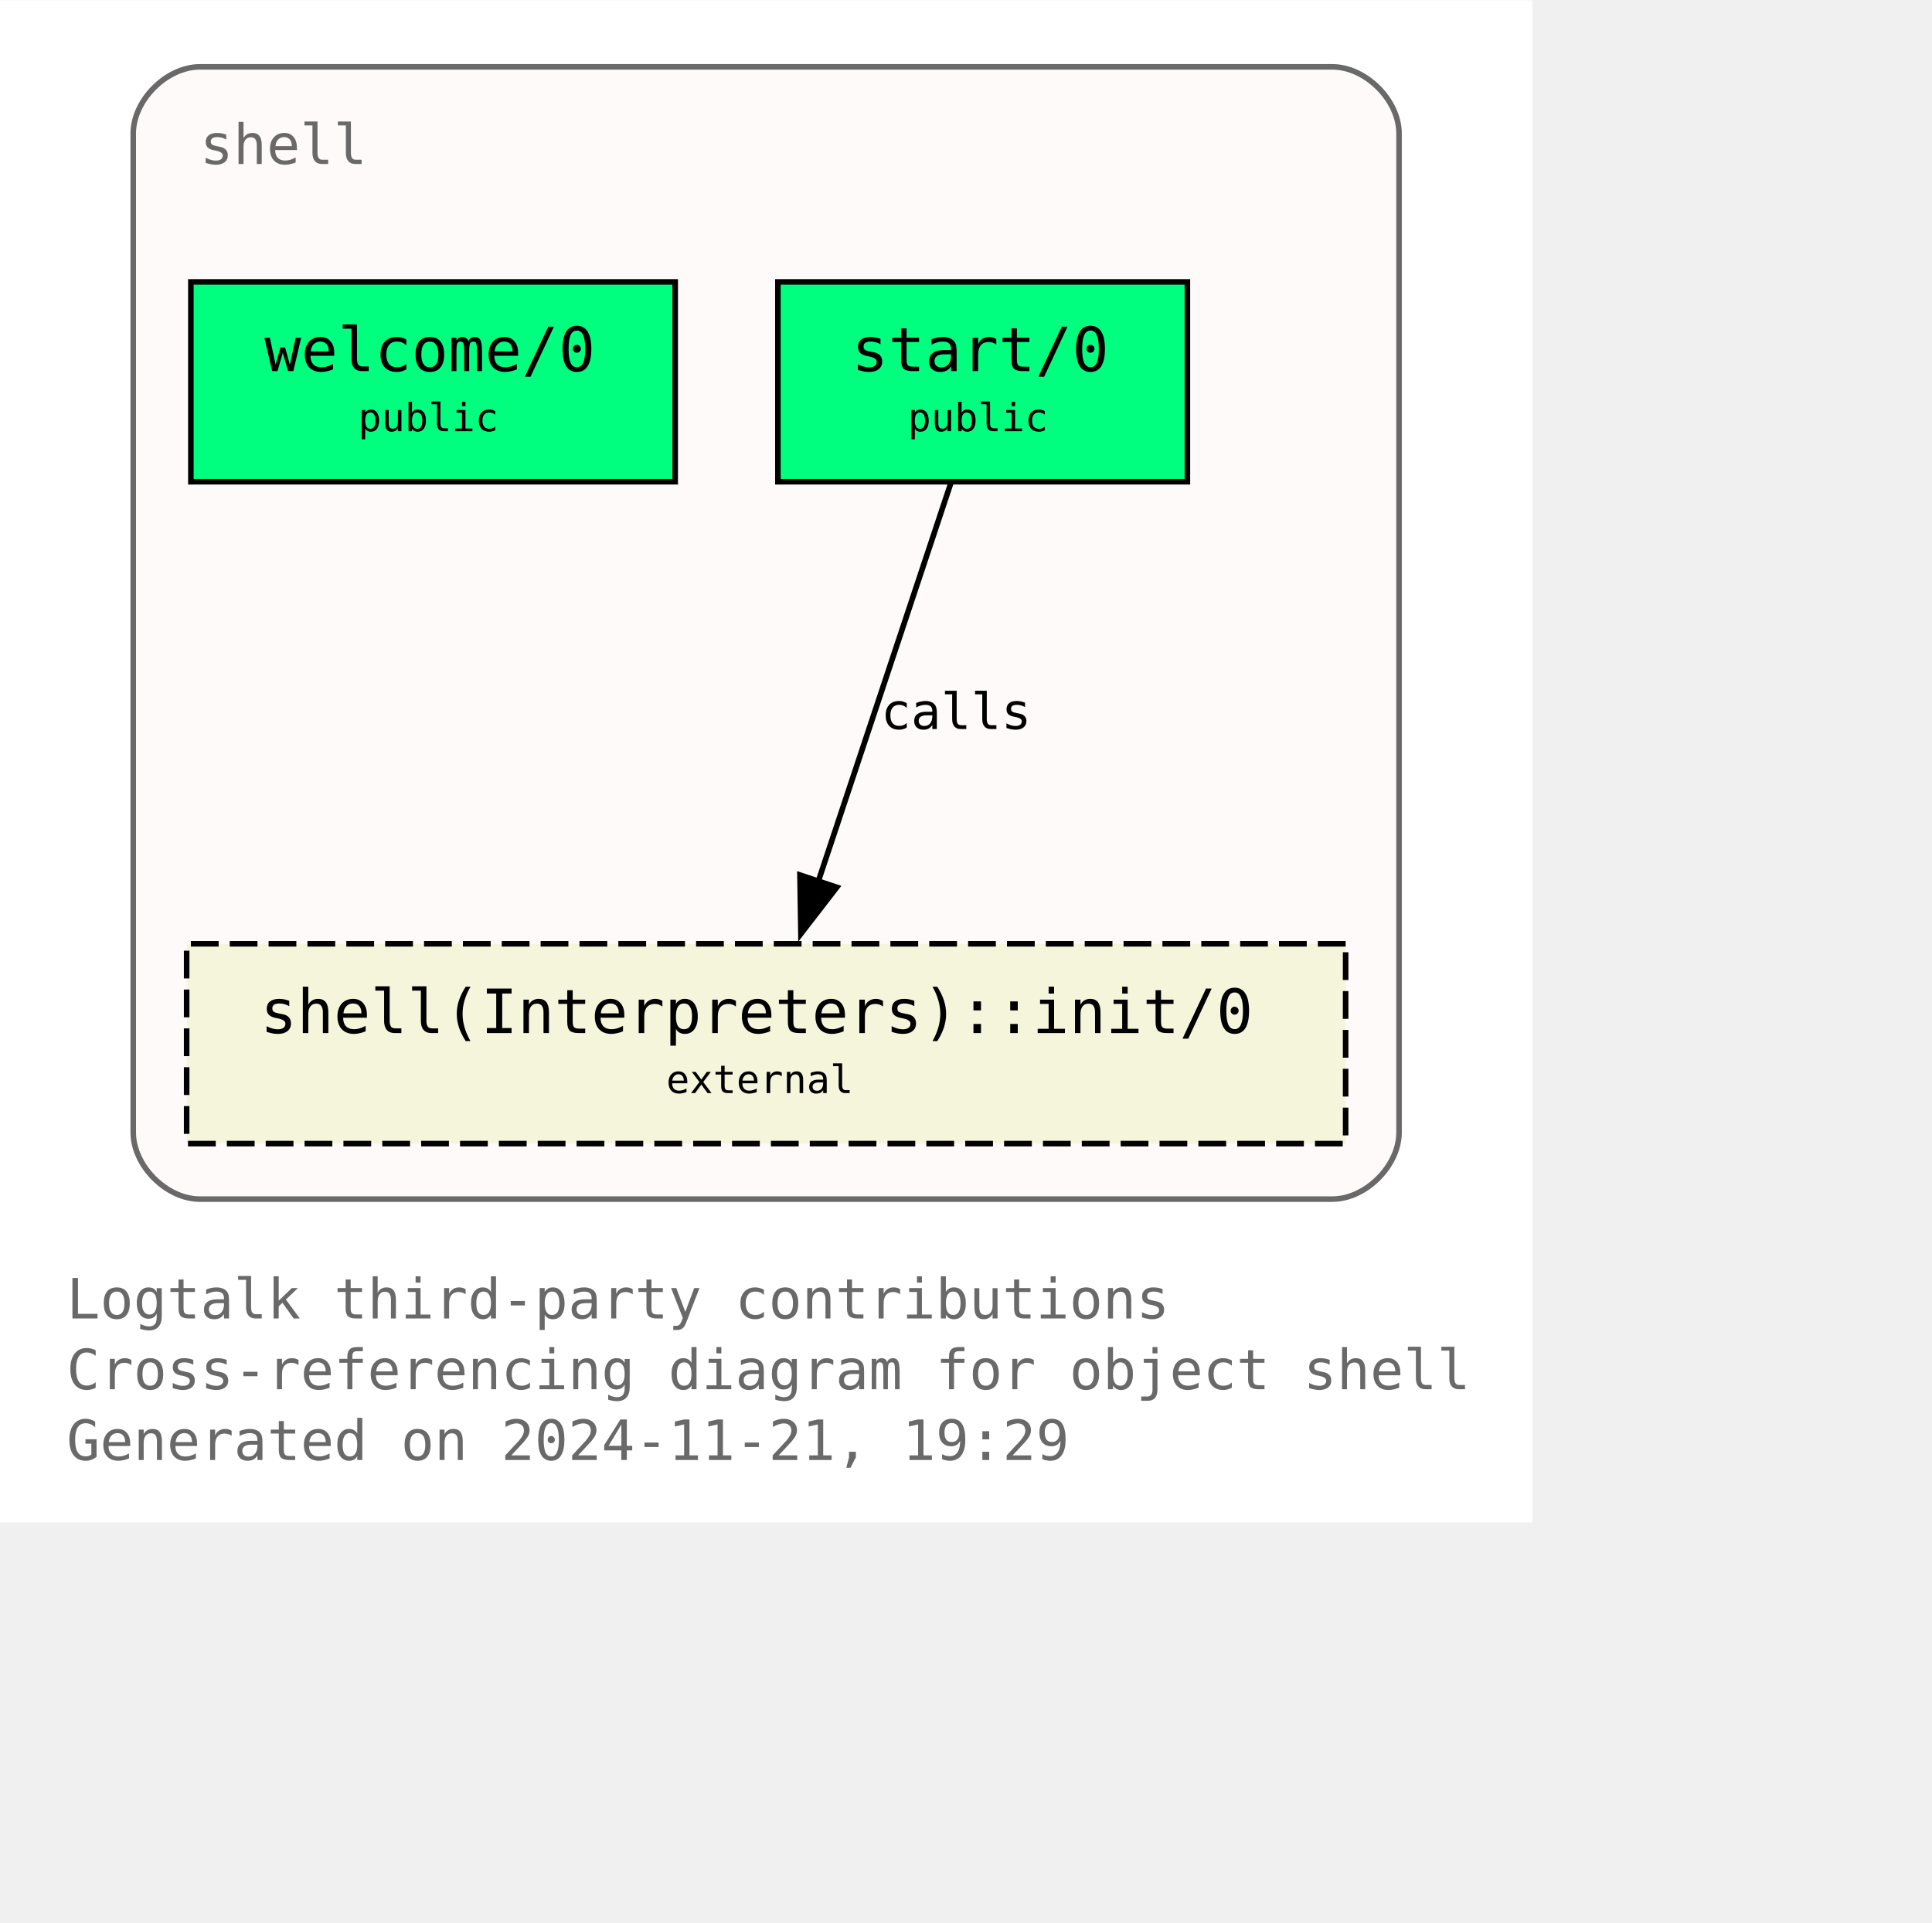
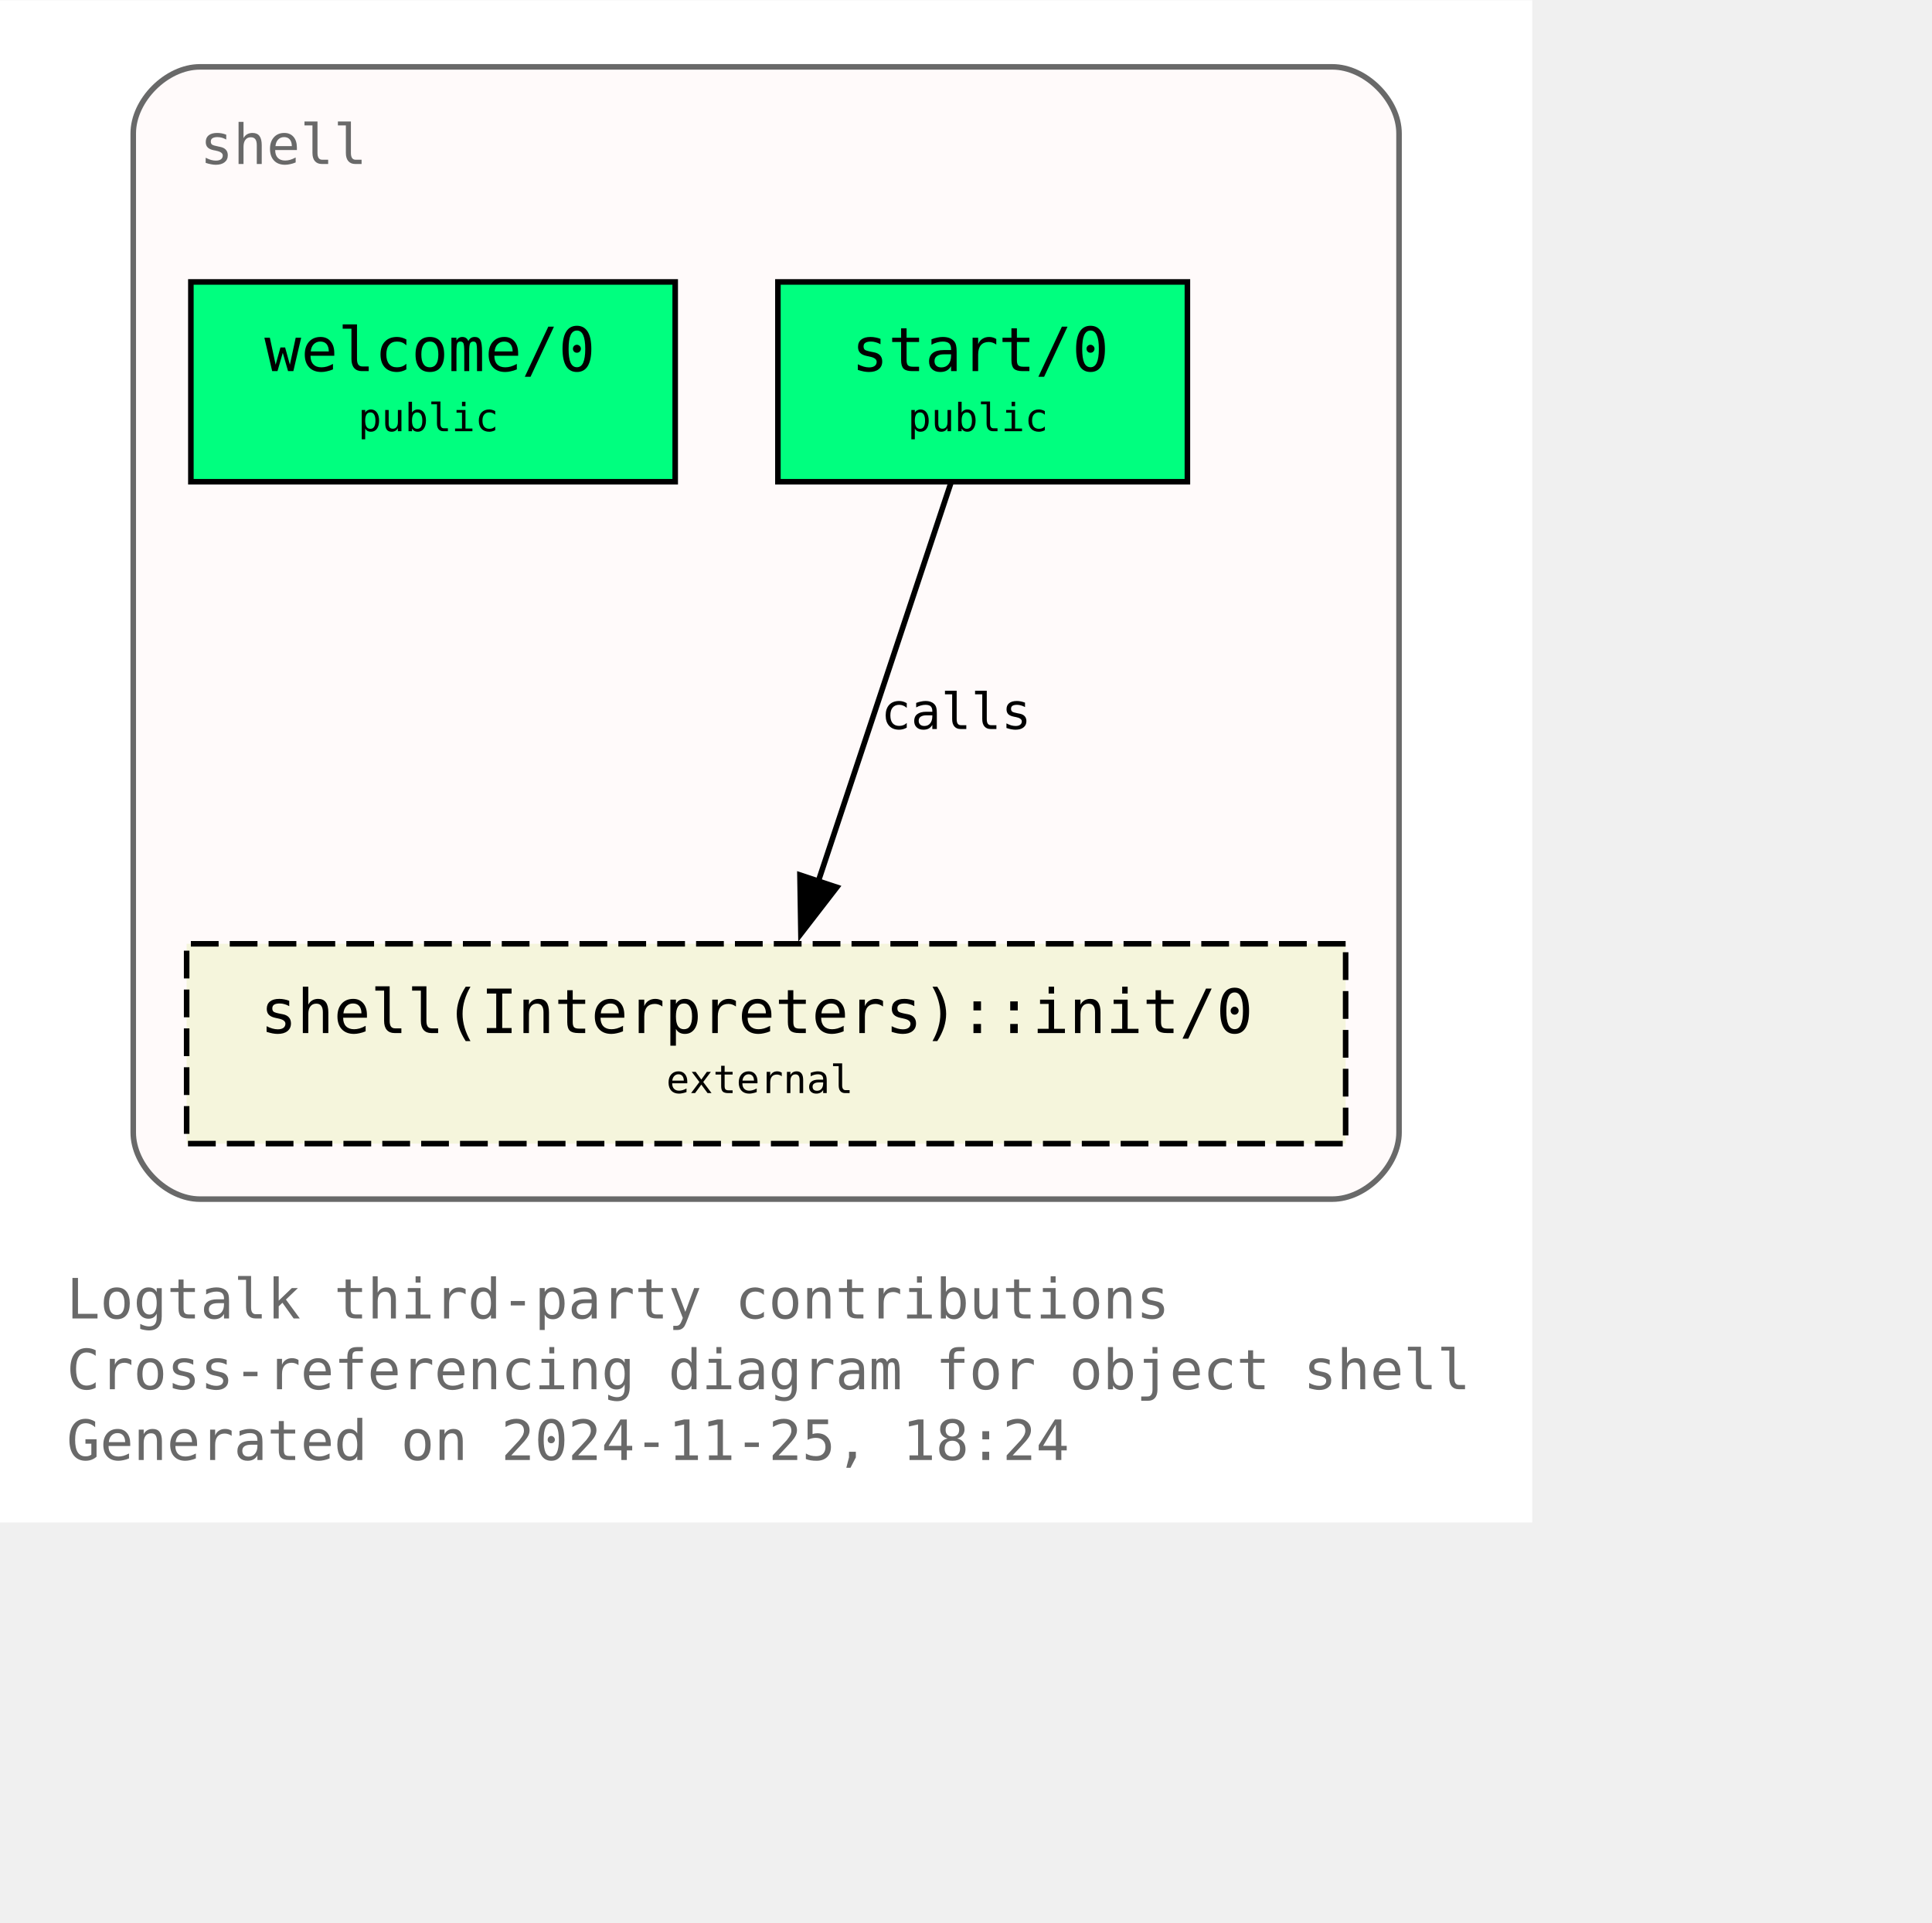
<svg xmlns="http://www.w3.org/2000/svg" xmlns:xlink="http://www.w3.org/1999/xlink" width="420pt" height="418pt" viewBox="72.00 72.00 348.00 346.25">
  <g id="graph0" class="graph" transform="scale(1 1) rotate(0) translate(76 342.25)">
    <polygon fill="white" stroke="none" points="-4,4 -4,-270.25 272,-270.25 272,4 -4,4" />
    <text text-anchor="start" x="8" y="-32.75" font-family="Monospace" font-size="10.00" fill="dimgray">Logtalk third-party contributions</text>
    <text text-anchor="start" x="8" y="-20" font-family="Monospace" font-size="10.00" fill="dimgray">Cross-referencing diagram for object shell</text>
-     <text text-anchor="start" x="8" y="-7.25" font-family="Monospace" font-size="10.00" fill="dimgray">Generated on 2024-11-21, 19:29</text>
+     <text text-anchor="start" x="8" y="-7.25" font-family="Monospace" font-size="10.00" fill="dimgray">Generated on 2024-11-25, 18:24</text>
    <g id="clust1" class="cluster">
      <g id="a_clust1">
        <a xlink:title="shell">
          <path fill="snow" stroke="dimgray" d="M32,-54.25C32,-54.25 236,-54.25 236,-54.25 242,-54.25 248,-60.25 248,-66.25 248,-66.25 248,-246.25 248,-246.25 248,-252.25 242,-258.25 236,-258.25 236,-258.25 32,-258.25 32,-258.25 26,-258.25 20,-252.25 20,-246.25 20,-246.25 20,-66.25 20,-66.25 20,-60.25 26,-54.25 32,-54.25" />
          <g id="a_clust1_0">
-             <a xlink:href="https://github.com/LogtalkDotOrg/logtalk3/tree/6d2081128e1875f797d971c989f0c469fc6f1f6d/contributions/verdi_neruda/shell.lgt" xlink:title="https://github.com/LogtalkDotOrg/logtalk3/tree/6d2081128e1875f797d971c989f0c469fc6f1f6d/contributions/verdi_neruda/shell.lgt">
+             <a xlink:href="https://github.com/LogtalkDotOrg/logtalk3/tree/f7ef5b5d8a0c41584269c7360eab798b55a8e699/contributions/verdi_neruda/shell.lgt" xlink:title="https://github.com/LogtalkDotOrg/logtalk3/tree/f7ef5b5d8a0c41584269c7360eab798b55a8e699/contributions/verdi_neruda/shell.lgt">
              <text text-anchor="start" x="32" y="-240.75" font-family="Monospace" font-size="10.00" fill="dimgray">shell</text>
            </a>
          </g>
        </a>
      </g>
    </g>
    <g id="node1" class="node">
      <g id="a_node1">
-         <a xlink:href="https://github.com/LogtalkDotOrg/logtalk3/tree/6d2081128e1875f797d971c989f0c469fc6f1f6d/contributions/verdi_neruda/shell.lgt#L346" xlink:title="https://github.com/LogtalkDotOrg/logtalk3/tree/6d2081128e1875f797d971c989f0c469fc6f1f6d/contributions/verdi_neruda/shell.lgt#L346">
+         <a xlink:href="https://github.com/LogtalkDotOrg/logtalk3/tree/f7ef5b5d8a0c41584269c7360eab798b55a8e699/contributions/verdi_neruda/shell.lgt#L346" xlink:title="https://github.com/LogtalkDotOrg/logtalk3/tree/f7ef5b5d8a0c41584269c7360eab798b55a8e699/contributions/verdi_neruda/shell.lgt#L346">
          <polygon fill="springgreen" stroke="black" points="117.62,-219.5 30.38,-219.5 30.38,-183.5 117.62,-183.5 117.62,-219.5" />
          <text text-anchor="start" x="38.38" y="-204.2" font-family="Monospace" font-size="9.00"> </text>
          <text text-anchor="start" x="43.62" y="-203.43" font-family="Monospace" font-size="11.00">welcome/0</text>
          <text text-anchor="start" x="104.38" y="-204.2" font-family="Monospace" font-size="9.00"> </text>
          <text text-anchor="start" x="38.38" y="-191.82" font-family="Monospace" font-size="9.00"> </text>
          <text text-anchor="start" x="60.5" y="-192.6" font-family="Monospace" font-size="7.00">public</text>
          <text text-anchor="start" x="104.38" y="-191.82" font-family="Monospace" font-size="9.00"> </text>
        </a>
      </g>
    </g>
    <g id="node2" class="node">
      <g id="a_node2">
-         <a xlink:href="https://github.com/LogtalkDotOrg/logtalk3/tree/6d2081128e1875f797d971c989f0c469fc6f1f6d/contributions/verdi_neruda/shell.lgt#L358" xlink:title="https://github.com/LogtalkDotOrg/logtalk3/tree/6d2081128e1875f797d971c989f0c469fc6f1f6d/contributions/verdi_neruda/shell.lgt#L358">
+         <a xlink:href="https://github.com/LogtalkDotOrg/logtalk3/tree/f7ef5b5d8a0c41584269c7360eab798b55a8e699/contributions/verdi_neruda/shell.lgt#L358" xlink:title="https://github.com/LogtalkDotOrg/logtalk3/tree/f7ef5b5d8a0c41584269c7360eab798b55a8e699/contributions/verdi_neruda/shell.lgt#L358">
          <polygon fill="springgreen" stroke="black" points="209.88,-219.5 136.12,-219.5 136.12,-183.5 209.88,-183.5 209.88,-219.5" />
          <text text-anchor="start" x="144.12" y="-204.2" font-family="Monospace" font-size="9.00"> </text>
          <text text-anchor="start" x="149.38" y="-203.43" font-family="Monospace" font-size="11.00">start/0</text>
          <text text-anchor="start" x="196.62" y="-204.2" font-family="Monospace" font-size="9.00"> </text>
          <text text-anchor="start" x="144.12" y="-191.82" font-family="Monospace" font-size="9.00"> </text>
          <text text-anchor="start" x="159.5" y="-192.6" font-family="Monospace" font-size="7.00">public</text>
          <text text-anchor="start" x="196.62" y="-191.82" font-family="Monospace" font-size="9.00"> </text>
        </a>
      </g>
    </g>
    <g id="node3" class="node">
      <g id="a_node3">
        <a xlink:href="https://logtalk.org/library/shell_1.html#init-0" xlink:title="https://logtalk.org/library/shell_1.html#init-0">
          <polygon fill="beige" stroke="black" stroke-dasharray="5,2" points="238.38,-100.25 29.62,-100.25 29.62,-64.25 238.38,-64.25 238.38,-100.25" />
          <text text-anchor="start" x="37.62" y="-84.95" font-family="Monospace" font-size="9.00"> </text>
          <text text-anchor="start" x="42.88" y="-84.17" font-family="Monospace" font-size="11.00">shell(Interpreters)::init/0</text>
          <text text-anchor="start" x="225.12" y="-84.95" font-family="Monospace" font-size="9.00"> </text>
          <text text-anchor="start" x="37.62" y="-72.58" font-family="Monospace" font-size="9.00"> </text>
          <text text-anchor="start" x="116" y="-73.35" font-family="Monospace" font-size="7.00">external</text>
          <text text-anchor="start" x="225.12" y="-72.58" font-family="Monospace" font-size="9.00"> </text>
        </a>
      </g>
    </g>
    <g id="edge1" class="edge">
      <g id="a_edge1">
-         <a xlink:href="https://github.com/LogtalkDotOrg/logtalk3/tree/6d2081128e1875f797d971c989f0c469fc6f1f6d/contributions/verdi_neruda/shell.lgt#L360" xlink:title="calls">
+         <a xlink:href="https://github.com/LogtalkDotOrg/logtalk3/tree/f7ef5b5d8a0c41584269c7360eab798b55a8e699/contributions/verdi_neruda/shell.lgt#L360" xlink:title="calls">
          <path fill="none" stroke="black" d="M167.25,-183.2C160.97,-164.32 150.82,-133.81 143.38,-111.46" />
          <polygon fill="black" stroke="black" points="146.73,-110.44 140.26,-102.06 140.09,-112.65 146.73,-110.44" />
        </a>
      </g>
      <g id="a_edge1-label">
-         <a xlink:href="https://github.com/LogtalkDotOrg/logtalk3/tree/6d2081128e1875f797d971c989f0c469fc6f1f6d/contributions/verdi_neruda/shell.lgt#L360" xlink:title="https://github.com/LogtalkDotOrg/logtalk3/tree/6d2081128e1875f797d971c989f0c469fc6f1f6d/contributions/verdi_neruda/shell.lgt#L360">
+         <a xlink:href="https://github.com/LogtalkDotOrg/logtalk3/tree/f7ef5b5d8a0c41584269c7360eab798b55a8e699/contributions/verdi_neruda/shell.lgt#L360" xlink:title="https://github.com/LogtalkDotOrg/logtalk3/tree/f7ef5b5d8a0c41584269c7360eab798b55a8e699/contributions/verdi_neruda/shell.lgt#L360">
          <text text-anchor="start" x="154.67" y="-138.95" font-family="Monospace" font-size="9.00">calls</text>
        </a>
      </g>
    </g>
  </g>
</svg>
